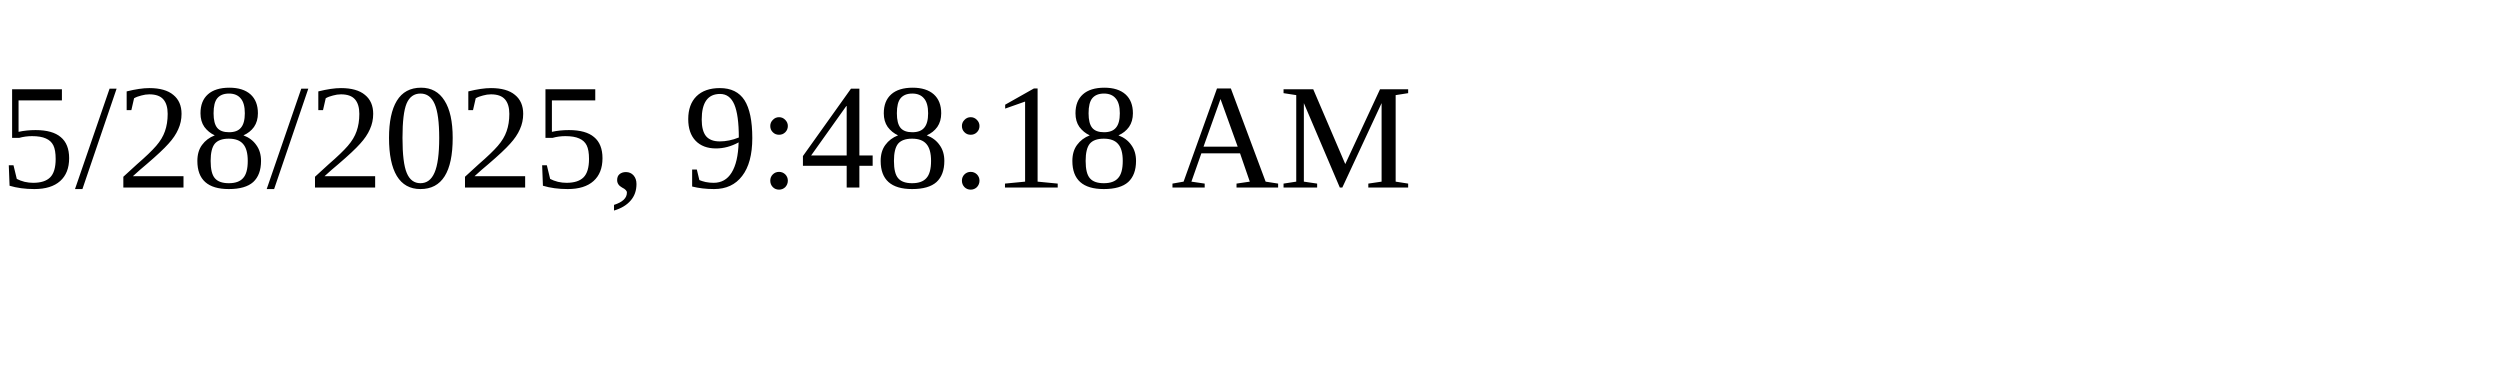
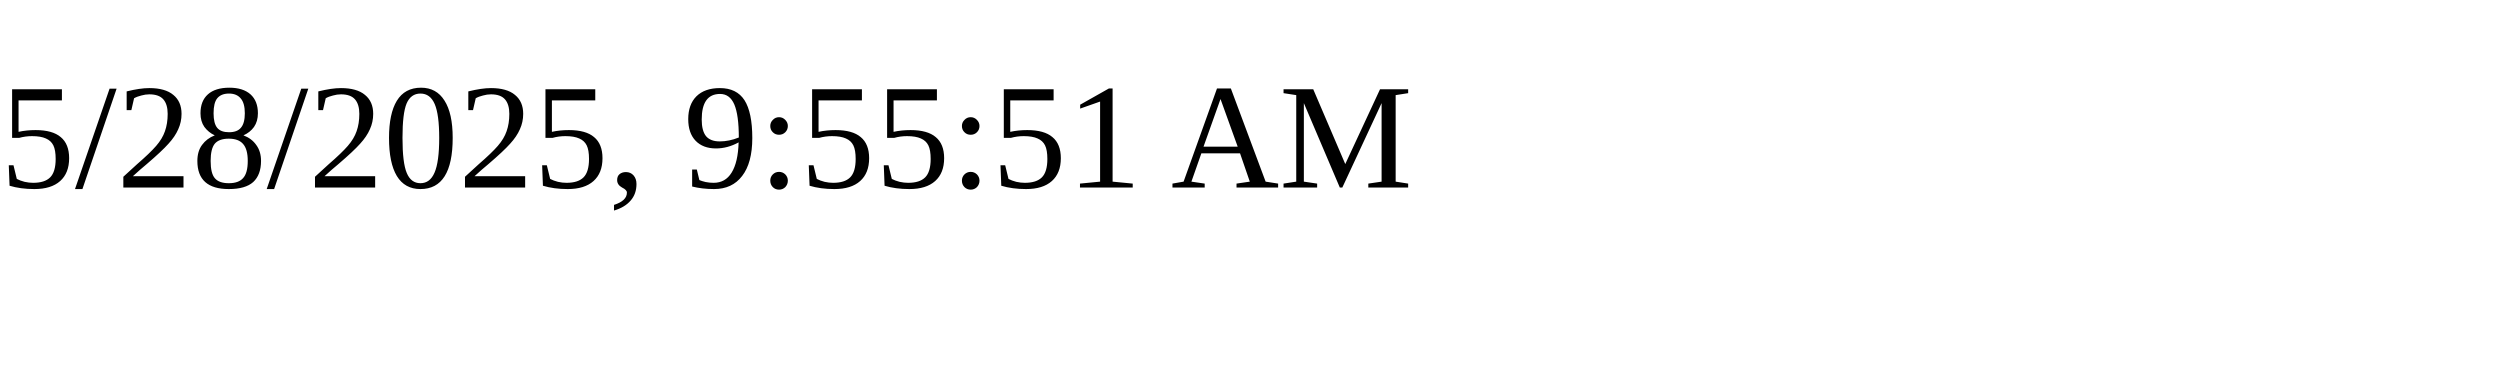
<svg xmlns="http://www.w3.org/2000/svg" height="30" width="200">
-   <text x="0" y="15">5/28/2025, 9:48:18 AM</text>
+   <text x="0" y="15">5/28/2025, 9:55:51 AM</text>
</svg>
